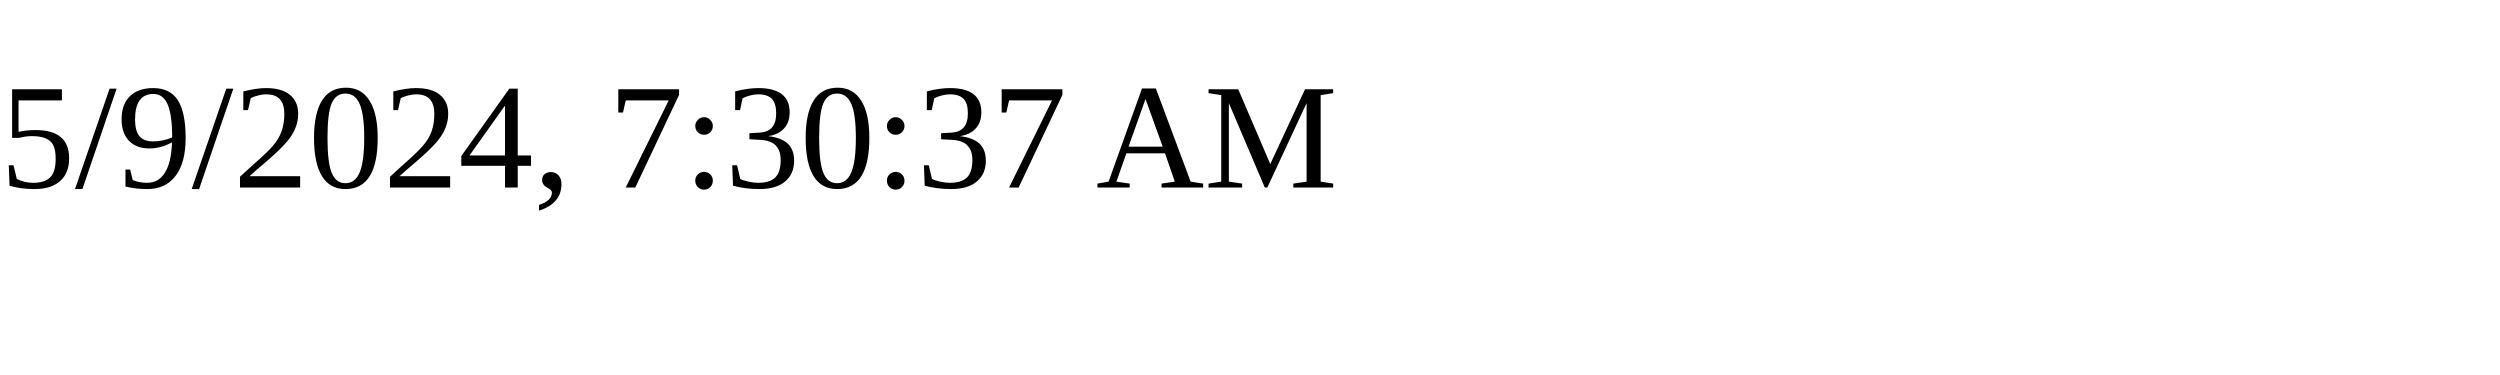
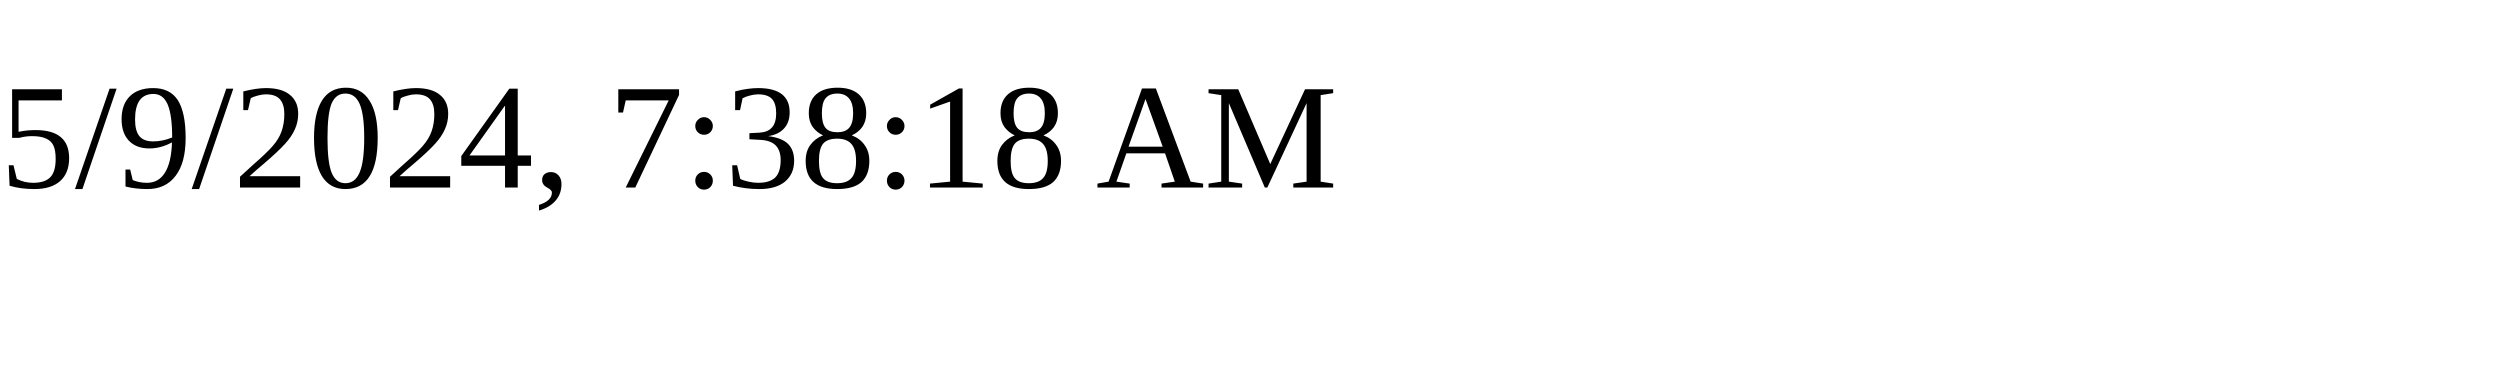
<svg xmlns="http://www.w3.org/2000/svg" height="30" width="200">
-   <text x="0" y="15">5/9/2024, 7:30:37 AM</text>
+   <text x="0" y="15">5/9/2024, 7:38:18 AM</text>
</svg>
